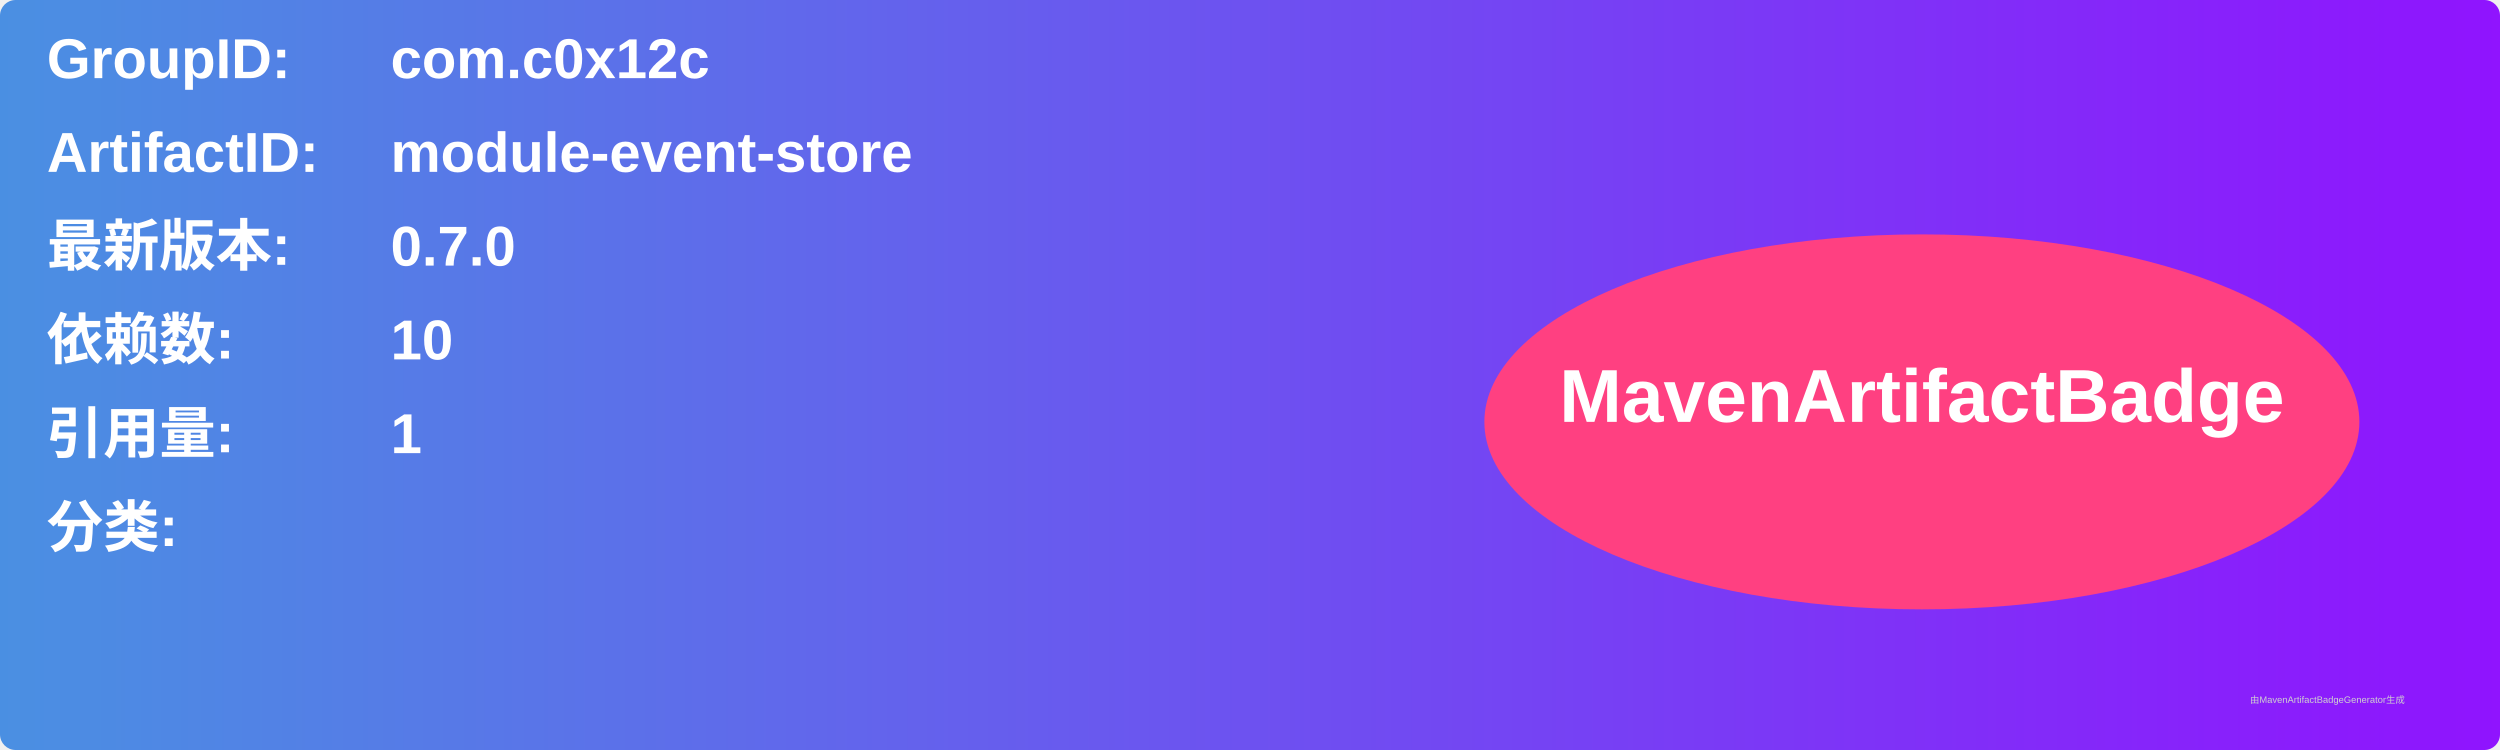
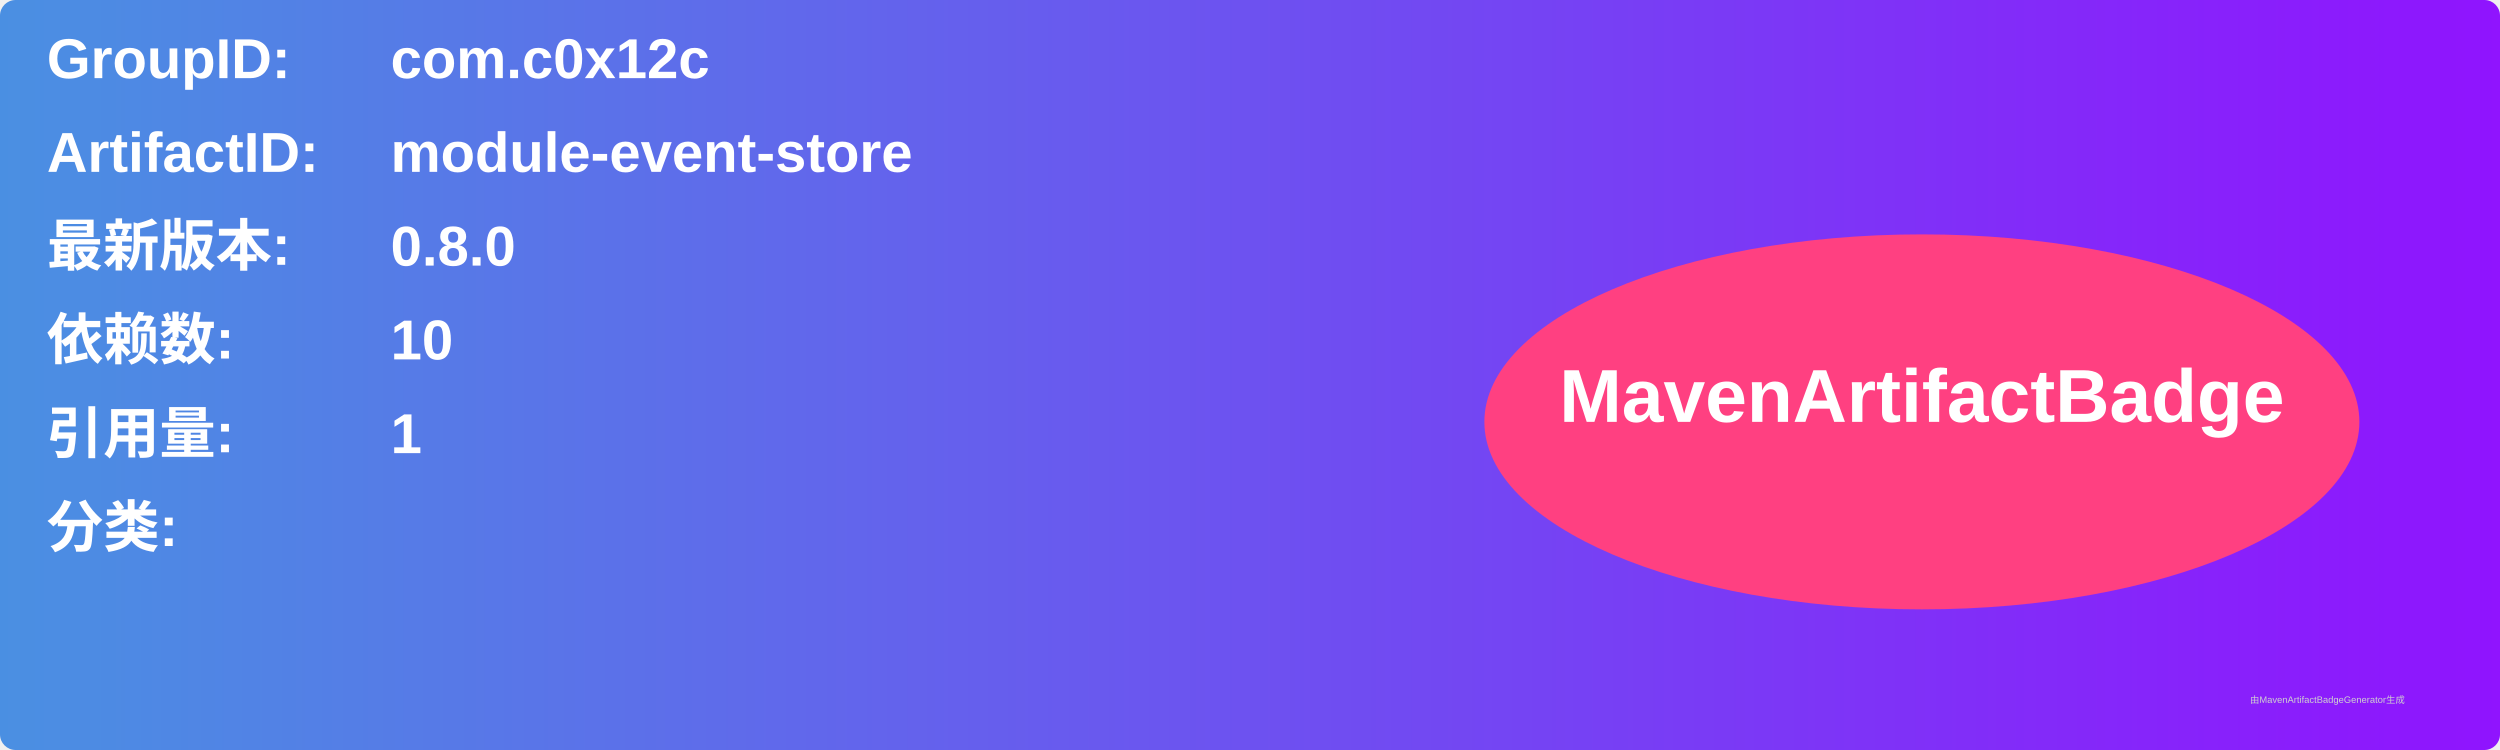
<svg xmlns="http://www.w3.org/2000/svg" width="800" height="240" viewBox="0 0 800 240">
  <linearGradient id="grad" x1="0%" y1="0%" x2="100%" y2="0%">
    <stop offset="0%" stop-color="#4a90e2" />
    <stop offset="100%" stop-color="#9013fe" />
  </linearGradient>
  <rect width="100%" height="100%" rx="5" ry="5" fill="url(#grad)" />
  <g transform="translate(15, 15)">
    <text x="0" y="10" font-family="Arial" font-size="18" fill="white" font-weight="bold" width="260">GroupID:</text>
    <text x="110" y="10" font-family="Arial" font-size="18" fill="white" font-weight="bold" width="460">com.c0x12c</text>
    <text x="0" y="40" font-family="Arial" font-size="18" fill="white" font-weight="bold" width="260">ArtifactID:</text>
    <text x="110" y="40" font-family="Arial" font-size="18" fill="white" font-weight="bold" width="460">module-event-store</text>
    <text x="0" y="70" font-family="Arial" font-size="18" fill="white" font-weight="bold">最新版本:</text>
    <text x="110" y="70" font-family="Arial" font-size="18" fill="white" font-weight="bold">
-       <tspan font-weight="bold">0.7.0</tspan>
+       <tspan font-weight="bold">0.8.0</tspan>
    </text>
    <text x="0" y="100" font-family="Arial" font-size="18" fill="white" font-weight="bold">依赖数: </text>
    <text x="110" y="100" font-family="Arial" font-size="18" fill="white">
      <tspan font-weight="bold">10</tspan>
    </text>
    <text x="0" y="130" font-family="Arial" font-size="18" fill="white" font-weight="bold">引用量: </text>
    <text x="110" y="130" font-family="Arial" font-size="18" fill="white">
      <tspan font-weight="bold">1</tspan>
    </text>
    <text x="0" y="160" font-family="Arial" font-size="18" fill="white" font-weight="bold">分类:</text>
    <text x="10" y="190" font-family="Arial" font-size="10" fill="white">
      <tspan font-weight="bold" />
    </text>
    <ellipse cx="600" cy="120" rx="140" ry="60" fill="#ff4081" />
    <text x="600" y="120" text-anchor="middle" font-family="Arial" font-size="24" fill="white" font-weight="bold">MavenArtifactBadge</text>
  </g>
  <text x="720" y="225" font-family="Arial" font-size="3" fill="#d0d0d0">由MavenArtifactBadgeGenerator生成</text>
</svg>
